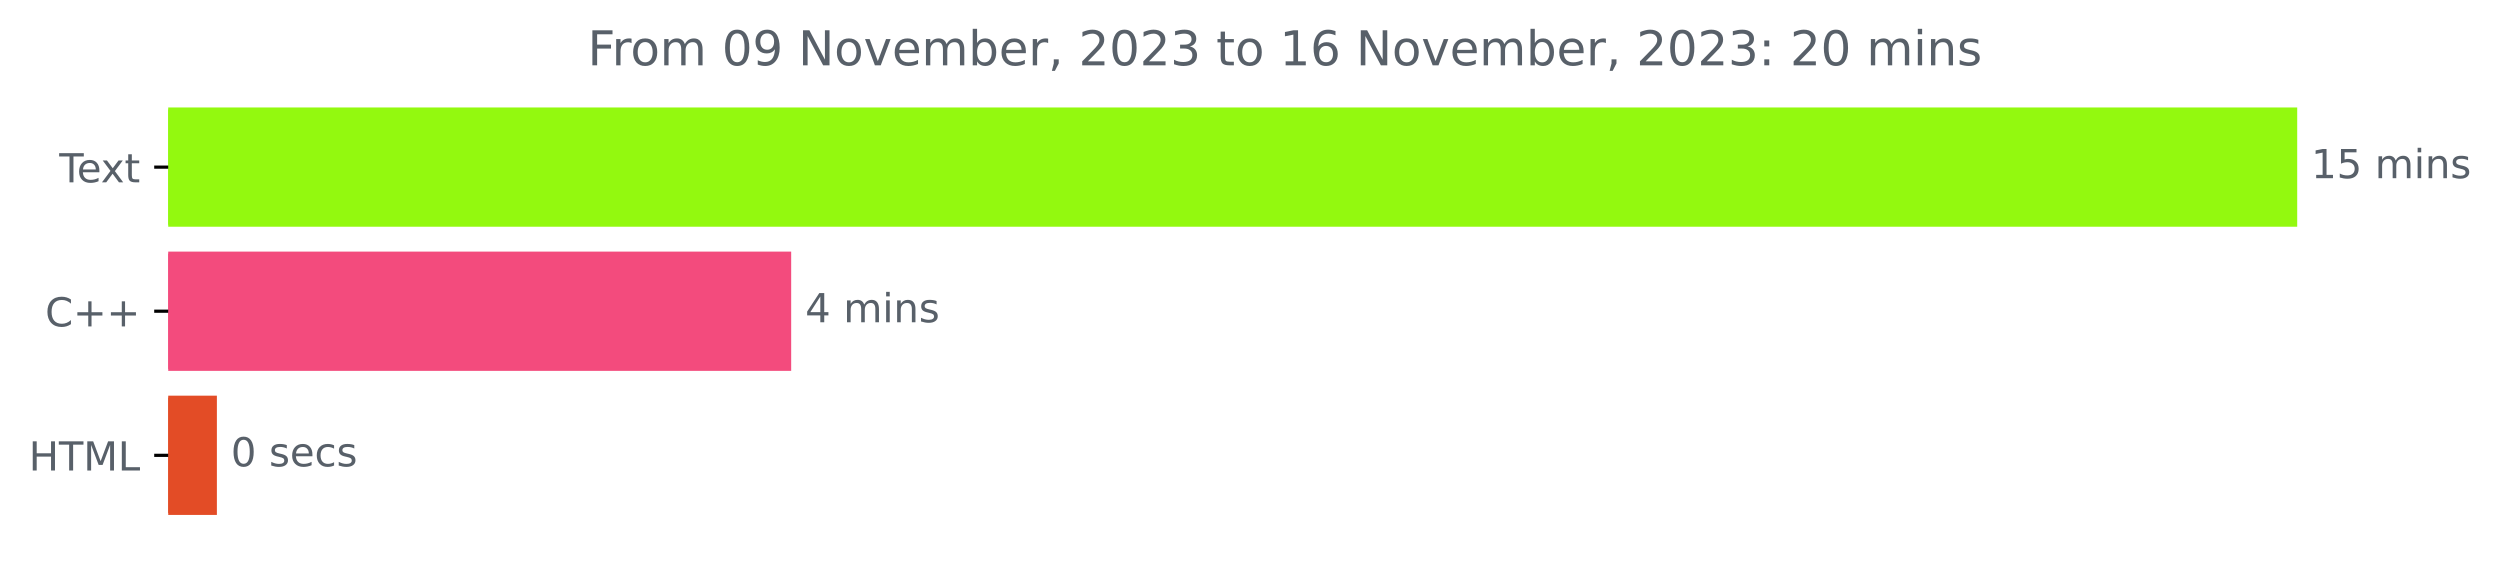
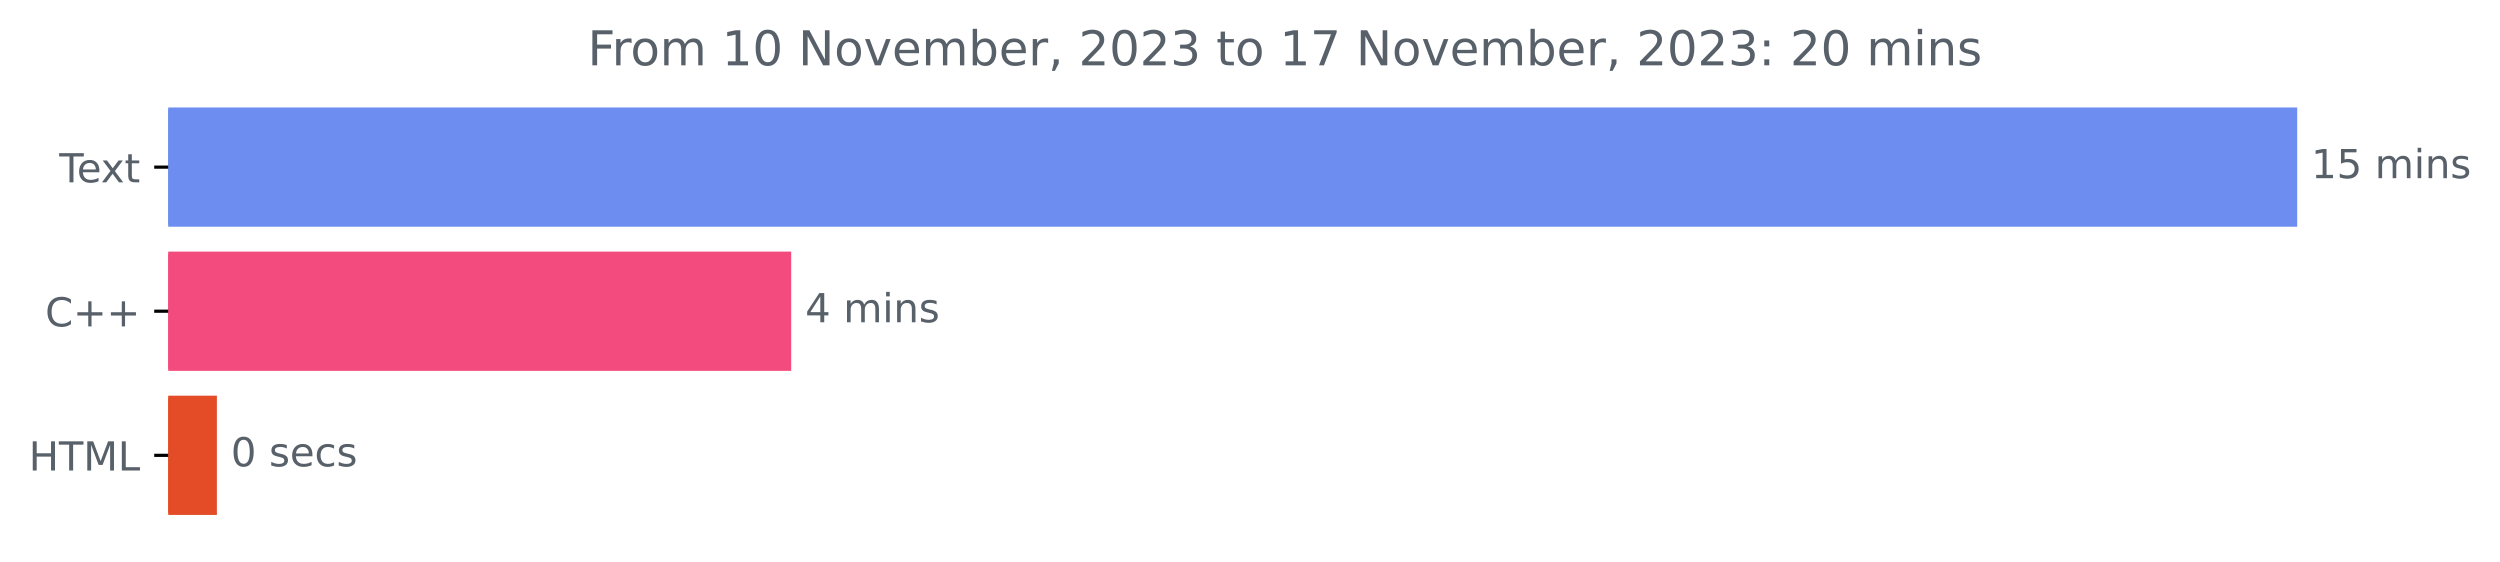
<svg xmlns="http://www.w3.org/2000/svg" xmlns:xlink="http://www.w3.org/1999/xlink" width="624.625pt" height="140.398pt" viewBox="0 0 624.625 140.398" version="1.1">
  <defs>
    <style type="text/css">*{stroke-linejoin: round; stroke-linecap: butt}</style>
  </defs>
  <g id="figure_1">
    <g id="patch_1">
      <path d="M 0 140.398  L 624.625 140.398  L 624.625 0  L 0 0  L 0 140.398  z " style="fill: none" />
    </g>
    <g id="axes_1">
      <g id="patch_2">
-         <path d="M 42.028 27.358  L 573.457 27.358  L 573.457 56.158  L 42.028 56.158  z " clip-path="url(#p33f4ef7035)" style="fill: #93f90f; stroke: #93f90f; stroke-linejoin: miter" />
+         <path d="M 42.028 27.358  L 573.457 27.358  L 573.457 56.158  L 42.028 56.158  z " clip-path="url(#p648980132d)" style="fill: #6d8ef0; stroke: #6d8ef0; stroke-linejoin: miter" />
      </g>
      <g id="patch_3">
-         <path d="M 42.028 63.358  L 197.177 63.358  L 197.177 92.158  L 42.028 92.158  z " clip-path="url(#p33f4ef7035)" style="fill: #f34b7d; stroke: #f34b7d; stroke-linejoin: miter" />
+         <path d="M 42.028 63.358  L 197.177 63.358  L 197.177 92.158  L 42.028 92.158  z " clip-path="url(#p648980132d)" style="fill: #f34b7d; stroke: #f34b7d; stroke-linejoin: miter" />
      </g>
      <g id="patch_4">
-         <path d="M 42.028 99.358  L 53.689 99.358  L 53.689 128.158  L 42.028 128.158  z " clip-path="url(#p33f4ef7035)" style="fill: #e34c26; stroke: #e34c26; stroke-linejoin: miter" />
+         <path d="M 42.028 99.358  L 53.689 99.358  L 53.689 128.158  L 42.028 128.158  z " clip-path="url(#p648980132d)" style="fill: #e34c26; stroke: #e34c26; stroke-linejoin: miter" />
      </g>
      <g id="matplotlib.axis_1" />
      <g id="matplotlib.axis_2">
        <g id="ytick_1">
          <g id="line2d_1">
            <defs>
-               <path id="m31fc7b3550" d="M 0 0  L -3.5 0  " style="stroke: #000000; stroke-width: 0.8" />
+               <path id="m30db6b1247" d="M 0 0  L -3.5 0  " style="stroke: #000000; stroke-width: 0.8" />
            </defs>
            <g>
-               <use xlink:href="#m31fc7b3550" x="42.028" y="41.758" style="stroke: #000000; stroke-width: 0.8" />
+               <use xlink:href="#m30db6b1247" x="42.028" y="41.758" style="stroke: #000000; stroke-width: 0.8" />
            </g>
          </g>
          <g id="text_1">
            <g style="fill: #586069" transform="translate(14.80312 45.55734)scale(0.1 -0.1)">
              <defs>
                <path id="DejaVuSans-54" d="M -19 4666  L 3928 4666  L 3928 4134  L 2272 4134  L 2272 0  L 1638 0  L 1638 4134  L -19 4134  L -19 4666  z " transform="scale(0.015625)" />
                <path id="DejaVuSans-65" d="M 3597 1894  L 3597 1613  L 953 1613  Q 991 1019 1311 708  Q 1631 397 2203 397  Q 2534 397 2845 478  Q 3156 559 3463 722  L 3463 178  Q 3153 47 2828 -22  Q 2503 -91 2169 -91  Q 1331 -91 842 396  Q 353 884 353 1716  Q 353 2575 817 3079  Q 1281 3584 2069 3584  Q 2775 3584 3186 3129  Q 3597 2675 3597 1894  z M 3022 2063  Q 3016 2534 2758 2815  Q 2500 3097 2075 3097  Q 1594 3097 1305 2825  Q 1016 2553 972 2059  L 3022 2063  z " transform="scale(0.015625)" />
                <path id="DejaVuSans-78" d="M 3513 3500  L 2247 1797  L 3578 0  L 2900 0  L 1881 1375  L 863 0  L 184 0  L 1544 1831  L 300 3500  L 978 3500  L 1906 2253  L 2834 3500  L 3513 3500  z " transform="scale(0.015625)" />
                <path id="DejaVuSans-74" d="M 1172 4494  L 1172 3500  L 2356 3500  L 2356 3053  L 1172 3053  L 1172 1153  Q 1172 725 1289 603  Q 1406 481 1766 481  L 2356 481  L 2356 0  L 1766 0  Q 1100 0 847 248  Q 594 497 594 1153  L 594 3053  L 172 3053  L 172 3500  L 594 3500  L 594 4494  L 1172 4494  z " transform="scale(0.015625)" />
              </defs>
              <use xlink:href="#DejaVuSans-54" />
              <use xlink:href="#DejaVuSans-65" x="44.084" />
              <use xlink:href="#DejaVuSans-78" x="103.857" />
              <use xlink:href="#DejaVuSans-74" x="163.037" />
            </g>
          </g>
        </g>
        <g id="ytick_2">
          <g id="line2d_2">
            <g>
-               <use xlink:href="#m31fc7b3550" x="42.028" y="77.758" style="stroke: #000000; stroke-width: 0.8" />
+               <use xlink:href="#m30db6b1247" x="42.028" y="77.758" style="stroke: #000000; stroke-width: 0.8" />
            </g>
          </g>
          <g id="text_2">
            <g style="fill: #586069" transform="translate(11.28594 81.55734)scale(0.1 -0.1)">
              <defs>
                <path id="DejaVuSans-43" d="M 4122 4306  L 4122 3641  Q 3803 3938 3442 4084  Q 3081 4231 2675 4231  Q 1875 4231 1450 3742  Q 1025 3253 1025 2328  Q 1025 1406 1450 917  Q 1875 428 2675 428  Q 3081 428 3442 575  Q 3803 722 4122 1019  L 4122 359  Q 3791 134 3420 21  Q 3050 -91 2638 -91  Q 1578 -91 968 557  Q 359 1206 359 2328  Q 359 3453 968 4101  Q 1578 4750 2638 4750  Q 3056 4750 3426 4639  Q 3797 4528 4122 4306  z " transform="scale(0.015625)" />
                <path id="DejaVuSans-2b" d="M 2944 4013  L 2944 2272  L 4684 2272  L 4684 1741  L 2944 1741  L 2944 0  L 2419 0  L 2419 1741  L 678 1741  L 678 2272  L 2419 2272  L 2419 4013  L 2944 4013  z " transform="scale(0.015625)" />
              </defs>
              <use xlink:href="#DejaVuSans-43" />
              <use xlink:href="#DejaVuSans-2b" x="69.824" />
              <use xlink:href="#DejaVuSans-2b" x="153.613" />
            </g>
          </g>
        </g>
        <g id="ytick_3">
          <g id="line2d_3">
            <g>
-               <use xlink:href="#m31fc7b3550" x="42.028" y="113.758" style="stroke: #000000; stroke-width: 0.8" />
+               <use xlink:href="#m30db6b1247" x="42.028" y="113.758" style="stroke: #000000; stroke-width: 0.8" />
            </g>
          </g>
          <g id="text_3">
            <g style="fill: #586069" transform="translate(7.2 117.5573)scale(0.1 -0.1)">
              <defs>
                <path id="DejaVuSans-48" d="M 628 4666  L 1259 4666  L 1259 2753  L 3553 2753  L 3553 4666  L 4184 4666  L 4184 0  L 3553 0  L 3553 2222  L 1259 2222  L 1259 0  L 628 0  L 628 4666  z " transform="scale(0.015625)" />
                <path id="DejaVuSans-4d" d="M 628 4666  L 1569 4666  L 2759 1491  L 3956 4666  L 4897 4666  L 4897 0  L 4281 0  L 4281 4097  L 3078 897  L 2444 897  L 1241 4097  L 1241 0  L 628 0  L 628 4666  z " transform="scale(0.015625)" />
                <path id="DejaVuSans-4c" d="M 628 4666  L 1259 4666  L 1259 531  L 3531 531  L 3531 0  L 628 0  L 628 4666  z " transform="scale(0.015625)" />
              </defs>
              <use xlink:href="#DejaVuSans-48" />
              <use xlink:href="#DejaVuSans-54" x="75.195" />
              <use xlink:href="#DejaVuSans-4d" x="136.279" />
              <use xlink:href="#DejaVuSans-4c" x="222.559" />
            </g>
          </g>
        </g>
      </g>
      <g id="text_4">
        <g style="fill: #586069" transform="translate(577.4567 44.5175)scale(0.1 -0.1)">
          <defs>
            <path id="DejaVuSans-31" d="M 794 531  L 1825 531  L 1825 4091  L 703 3866  L 703 4441  L 1819 4666  L 2450 4666  L 2450 531  L 3481 531  L 3481 0  L 794 0  L 794 531  z " transform="scale(0.015625)" />
            <path id="DejaVuSans-35" d="M 691 4666  L 3169 4666  L 3169 4134  L 1269 4134  L 1269 2991  Q 1406 3038 1543 3061  Q 1681 3084 1819 3084  Q 2600 3084 3056 2656  Q 3513 2228 3513 1497  Q 3513 744 3044 326  Q 2575 -91 1722 -91  Q 1428 -91 1123 -41  Q 819 9 494 109  L 494 744  Q 775 591 1075 516  Q 1375 441 1709 441  Q 2250 441 2565 725  Q 2881 1009 2881 1497  Q 2881 1984 2565 2268  Q 2250 2553 1709 2553  Q 1456 2553 1204 2497  Q 953 2441 691 2322  L 691 4666  z " transform="scale(0.015625)" />
            <path id="DejaVuSans-20" transform="scale(0.015625)" />
            <path id="DejaVuSans-6d" d="M 3328 2828  Q 3544 3216 3844 3400  Q 4144 3584 4550 3584  Q 5097 3584 5394 3201  Q 5691 2819 5691 2113  L 5691 0  L 5113 0  L 5113 2094  Q 5113 2597 4934 2840  Q 4756 3084 4391 3084  Q 3944 3084 3684 2787  Q 3425 2491 3425 1978  L 3425 0  L 2847 0  L 2847 2094  Q 2847 2600 2669 2842  Q 2491 3084 2119 3084  Q 1678 3084 1418 2786  Q 1159 2488 1159 1978  L 1159 0  L 581 0  L 581 3500  L 1159 3500  L 1159 2956  Q 1356 3278 1631 3431  Q 1906 3584 2284 3584  Q 2666 3584 2933 3390  Q 3200 3197 3328 2828  z " transform="scale(0.015625)" />
            <path id="DejaVuSans-69" d="M 603 3500  L 1178 3500  L 1178 0  L 603 0  L 603 3500  z M 603 4863  L 1178 4863  L 1178 4134  L 603 4134  L 603 4863  z " transform="scale(0.015625)" />
            <path id="DejaVuSans-6e" d="M 3513 2113  L 3513 0  L 2938 0  L 2938 2094  Q 2938 2591 2744 2837  Q 2550 3084 2163 3084  Q 1697 3084 1428 2787  Q 1159 2491 1159 1978  L 1159 0  L 581 0  L 581 3500  L 1159 3500  L 1159 2956  Q 1366 3272 1645 3428  Q 1925 3584 2291 3584  Q 2894 3584 3203 3211  Q 3513 2838 3513 2113  z " transform="scale(0.015625)" />
            <path id="DejaVuSans-73" d="M 2834 3397  L 2834 2853  Q 2591 2978 2328 3040  Q 2066 3103 1784 3103  Q 1356 3103 1142 2972  Q 928 2841 928 2578  Q 928 2378 1081 2264  Q 1234 2150 1697 2047  L 1894 2003  Q 2506 1872 2764 1633  Q 3022 1394 3022 966  Q 3022 478 2636 193  Q 2250 -91 1575 -91  Q 1294 -91 989 -36  Q 684 19 347 128  L 347 722  Q 666 556 975 473  Q 1284 391 1588 391  Q 1994 391 2212 530  Q 2431 669 2431 922  Q 2431 1156 2273 1281  Q 2116 1406 1581 1522  L 1381 1569  Q 847 1681 609 1914  Q 372 2147 372 2553  Q 372 3047 722 3315  Q 1072 3584 1716 3584  Q 2034 3584 2315 3537  Q 2597 3491 2834 3397  z " transform="scale(0.015625)" />
          </defs>
          <use xlink:href="#DejaVuSans-31" />
          <use xlink:href="#DejaVuSans-35" x="63.623" />
          <use xlink:href="#DejaVuSans-20" x="127.246" />
          <use xlink:href="#DejaVuSans-6d" x="159.033" />
          <use xlink:href="#DejaVuSans-69" x="256.445" />
          <use xlink:href="#DejaVuSans-6e" x="284.229" />
          <use xlink:href="#DejaVuSans-73" x="347.607" />
        </g>
      </g>
      <g id="text_5">
        <g style="fill: #586069" transform="translate(201.1765 80.5175)scale(0.1 -0.1)">
          <defs>
            <path id="DejaVuSans-34" d="M 2419 4116  L 825 1625  L 2419 1625  L 2419 4116  z M 2253 4666  L 3047 4666  L 3047 1625  L 3713 1625  L 3713 1100  L 3047 1100  L 3047 0  L 2419 0  L 2419 1100  L 313 1100  L 313 1709  L 2253 4666  z " transform="scale(0.015625)" />
          </defs>
          <use xlink:href="#DejaVuSans-34" />
          <use xlink:href="#DejaVuSans-20" x="63.623" />
          <use xlink:href="#DejaVuSans-6d" x="95.41" />
          <use xlink:href="#DejaVuSans-69" x="192.822" />
          <use xlink:href="#DejaVuSans-6e" x="220.605" />
          <use xlink:href="#DejaVuSans-73" x="283.984" />
        </g>
      </g>
      <g id="text_6">
        <g style="fill: #586069" transform="translate(57.68869 116.5175)scale(0.1 -0.1)">
          <defs>
            <path id="DejaVuSans-30" d="M 2034 4250  Q 1547 4250 1301 3770  Q 1056 3291 1056 2328  Q 1056 1369 1301 889  Q 1547 409 2034 409  Q 2525 409 2770 889  Q 3016 1369 3016 2328  Q 3016 3291 2770 3770  Q 2525 4250 2034 4250  z M 2034 4750  Q 2819 4750 3233 4129  Q 3647 3509 3647 2328  Q 3647 1150 3233 529  Q 2819 -91 2034 -91  Q 1250 -91 836 529  Q 422 1150 422 2328  Q 422 3509 836 4129  Q 1250 4750 2034 4750  z " transform="scale(0.015625)" />
            <path id="DejaVuSans-63" d="M 3122 3366  L 3122 2828  Q 2878 2963 2633 3030  Q 2388 3097 2138 3097  Q 1578 3097 1268 2742  Q 959 2388 959 1747  Q 959 1106 1268 751  Q 1578 397 2138 397  Q 2388 397 2633 464  Q 2878 531 3122 666  L 3122 134  Q 2881 22 2623 -34  Q 2366 -91 2075 -91  Q 1284 -91 818 406  Q 353 903 353 1747  Q 353 2603 823 3093  Q 1294 3584 2113 3584  Q 2378 3584 2631 3529  Q 2884 3475 3122 3366  z " transform="scale(0.015625)" />
          </defs>
          <use xlink:href="#DejaVuSans-30" />
          <use xlink:href="#DejaVuSans-20" x="63.623" />
          <use xlink:href="#DejaVuSans-73" x="95.41" />
          <use xlink:href="#DejaVuSans-65" x="147.51" />
          <use xlink:href="#DejaVuSans-63" x="209.033" />
          <use xlink:href="#DejaVuSans-73" x="264.014" />
        </g>
      </g>
      <g id="text_7">
        <g style="fill: #586069" transform="translate(146.8303 16.31812)scale(0.12 -0.12)">
          <defs>
            <path id="DejaVuSans-46" d="M 628 4666  L 3309 4666  L 3309 4134  L 1259 4134  L 1259 2759  L 3109 2759  L 3109 2228  L 1259 2228  L 1259 0  L 628 0  L 628 4666  z " transform="scale(0.015625)" />
            <path id="DejaVuSans-72" d="M 2631 2963  Q 2534 3019 2420 3045  Q 2306 3072 2169 3072  Q 1681 3072 1420 2755  Q 1159 2438 1159 1844  L 1159 0  L 581 0  L 581 3500  L 1159 3500  L 1159 2956  Q 1341 3275 1631 3429  Q 1922 3584 2338 3584  Q 2397 3584 2469 3576  Q 2541 3569 2628 3553  L 2631 2963  z " transform="scale(0.015625)" />
            <path id="DejaVuSans-6f" d="M 1959 3097  Q 1497 3097 1228 2736  Q 959 2375 959 1747  Q 959 1119 1226 758  Q 1494 397 1959 397  Q 2419 397 2687 759  Q 2956 1122 2956 1747  Q 2956 2369 2687 2733  Q 2419 3097 1959 3097  z M 1959 3584  Q 2709 3584 3137 3096  Q 3566 2609 3566 1747  Q 3566 888 3137 398  Q 2709 -91 1959 -91  Q 1206 -91 779 398  Q 353 888 353 1747  Q 353 2609 779 3096  Q 1206 3584 1959 3584  z " transform="scale(0.015625)" />
-             <path id="DejaVuSans-39" d="M 703 97  L 703 672  Q 941 559 1184 500  Q 1428 441 1663 441  Q 2288 441 2617 861  Q 2947 1281 2994 2138  Q 2813 1869 2534 1725  Q 2256 1581 1919 1581  Q 1219 1581 811 2004  Q 403 2428 403 3163  Q 403 3881 828 4315  Q 1253 4750 1959 4750  Q 2769 4750 3195 4129  Q 3622 3509 3622 2328  Q 3622 1225 3098 567  Q 2575 -91 1691 -91  Q 1453 -91 1209 -44  Q 966 3 703 97  z M 1959 2075  Q 2384 2075 2632 2365  Q 2881 2656 2881 3163  Q 2881 3666 2632 3958  Q 2384 4250 1959 4250  Q 1534 4250 1286 3958  Q 1038 3666 1038 3163  Q 1038 2656 1286 2365  Q 1534 2075 1959 2075  z " transform="scale(0.015625)" />
            <path id="DejaVuSans-4e" d="M 628 4666  L 1478 4666  L 3547 763  L 3547 4666  L 4159 4666  L 4159 0  L 3309 0  L 1241 3903  L 1241 0  L 628 0  L 628 4666  z " transform="scale(0.015625)" />
            <path id="DejaVuSans-76" d="M 191 3500  L 800 3500  L 1894 563  L 2988 3500  L 3597 3500  L 2284 0  L 1503 0  L 191 3500  z " transform="scale(0.015625)" />
            <path id="DejaVuSans-62" d="M 3116 1747  Q 3116 2381 2855 2742  Q 2594 3103 2138 3103  Q 1681 3103 1420 2742  Q 1159 2381 1159 1747  Q 1159 1113 1420 752  Q 1681 391 2138 391  Q 2594 391 2855 752  Q 3116 1113 3116 1747  z M 1159 2969  Q 1341 3281 1617 3432  Q 1894 3584 2278 3584  Q 2916 3584 3314 3078  Q 3713 2572 3713 1747  Q 3713 922 3314 415  Q 2916 -91 2278 -91  Q 1894 -91 1617 61  Q 1341 213 1159 525  L 1159 0  L 581 0  L 581 4863  L 1159 4863  L 1159 2969  z " transform="scale(0.015625)" />
            <path id="DejaVuSans-2c" d="M 750 794  L 1409 794  L 1409 256  L 897 -744  L 494 -744  L 750 256  L 750 794  z " transform="scale(0.015625)" />
            <path id="DejaVuSans-32" d="M 1228 531  L 3431 531  L 3431 0  L 469 0  L 469 531  Q 828 903 1448 1529  Q 2069 2156 2228 2338  Q 2531 2678 2651 2914  Q 2772 3150 2772 3378  Q 2772 3750 2511 3984  Q 2250 4219 1831 4219  Q 1534 4219 1204 4116  Q 875 4013 500 3803  L 500 4441  Q 881 4594 1212 4672  Q 1544 4750 1819 4750  Q 2544 4750 2975 4387  Q 3406 4025 3406 3419  Q 3406 3131 3298 2873  Q 3191 2616 2906 2266  Q 2828 2175 2409 1742  Q 1991 1309 1228 531  z " transform="scale(0.015625)" />
            <path id="DejaVuSans-33" d="M 2597 2516  Q 3050 2419 3304 2112  Q 3559 1806 3559 1356  Q 3559 666 3084 287  Q 2609 -91 1734 -91  Q 1441 -91 1130 -33  Q 819 25 488 141  L 488 750  Q 750 597 1062 519  Q 1375 441 1716 441  Q 2309 441 2620 675  Q 2931 909 2931 1356  Q 2931 1769 2642 2001  Q 2353 2234 1838 2234  L 1294 2234  L 1294 2753  L 1863 2753  Q 2328 2753 2575 2939  Q 2822 3125 2822 3475  Q 2822 3834 2567 4026  Q 2313 4219 1838 4219  Q 1578 4219 1281 4162  Q 984 4106 628 3988  L 628 4550  Q 988 4650 1302 4700  Q 1616 4750 1894 4750  Q 2613 4750 3031 4423  Q 3450 4097 3450 3541  Q 3450 3153 3228 2886  Q 3006 2619 2597 2516  z " transform="scale(0.015625)" />
-             <path id="DejaVuSans-36" d="M 2113 2584  Q 1688 2584 1439 2293  Q 1191 2003 1191 1497  Q 1191 994 1439 701  Q 1688 409 2113 409  Q 2538 409 2786 701  Q 3034 994 3034 1497  Q 3034 2003 2786 2293  Q 2538 2584 2113 2584  z M 3366 4563  L 3366 3988  Q 3128 4100 2886 4159  Q 2644 4219 2406 4219  Q 1781 4219 1451 3797  Q 1122 3375 1075 2522  Q 1259 2794 1537 2939  Q 1816 3084 2150 3084  Q 2853 3084 3261 2657  Q 3669 2231 3669 1497  Q 3669 778 3244 343  Q 2819 -91 2113 -91  Q 1303 -91 875 529  Q 447 1150 447 2328  Q 447 3434 972 4092  Q 1497 4750 2381 4750  Q 2619 4750 2861 4703  Q 3103 4656 3366 4563  z " transform="scale(0.015625)" />
+             <path id="DejaVuSans-37" d="M 525 4666  L 3525 4666  L 3525 4397  L 1831 0  L 1172 0  L 2766 4134  L 525 4134  L 525 4666  z " transform="scale(0.015625)" />
            <path id="DejaVuSans-3a" d="M 750 794  L 1409 794  L 1409 0  L 750 0  L 750 794  z M 750 3309  L 1409 3309  L 1409 2516  L 750 2516  L 750 3309  z " transform="scale(0.015625)" />
          </defs>
          <use xlink:href="#DejaVuSans-46" />
          <use xlink:href="#DejaVuSans-72" x="50.27" />
          <use xlink:href="#DejaVuSans-6f" x="89.133" />
          <use xlink:href="#DejaVuSans-6d" x="150.314" />
          <use xlink:href="#DejaVuSans-20" x="247.727" />
-           <use xlink:href="#DejaVuSans-30" x="279.514" />
-           <use xlink:href="#DejaVuSans-39" x="343.137" />
+           <use xlink:href="#DejaVuSans-31" x="279.514" />
+           <use xlink:href="#DejaVuSans-30" x="343.137" />
          <use xlink:href="#DejaVuSans-20" x="406.76" />
          <use xlink:href="#DejaVuSans-4e" x="438.547" />
          <use xlink:href="#DejaVuSans-6f" x="513.352" />
          <use xlink:href="#DejaVuSans-76" x="574.533" />
          <use xlink:href="#DejaVuSans-65" x="633.713" />
          <use xlink:href="#DejaVuSans-6d" x="695.236" />
          <use xlink:href="#DejaVuSans-62" x="792.648" />
          <use xlink:href="#DejaVuSans-65" x="856.125" />
          <use xlink:href="#DejaVuSans-72" x="917.648" />
          <use xlink:href="#DejaVuSans-2c" x="958.762" />
          <use xlink:href="#DejaVuSans-20" x="990.549" />
          <use xlink:href="#DejaVuSans-32" x="1022.336" />
          <use xlink:href="#DejaVuSans-30" x="1085.959" />
          <use xlink:href="#DejaVuSans-32" x="1149.582" />
          <use xlink:href="#DejaVuSans-33" x="1213.205" />
          <use xlink:href="#DejaVuSans-20" x="1276.828" />
          <use xlink:href="#DejaVuSans-74" x="1308.615" />
          <use xlink:href="#DejaVuSans-6f" x="1347.824" />
          <use xlink:href="#DejaVuSans-20" x="1409.006" />
          <use xlink:href="#DejaVuSans-31" x="1440.793" />
-           <use xlink:href="#DejaVuSans-36" x="1504.416" />
+           <use xlink:href="#DejaVuSans-37" x="1504.416" />
          <use xlink:href="#DejaVuSans-20" x="1568.039" />
          <use xlink:href="#DejaVuSans-4e" x="1599.826" />
          <use xlink:href="#DejaVuSans-6f" x="1674.631" />
          <use xlink:href="#DejaVuSans-76" x="1735.812" />
          <use xlink:href="#DejaVuSans-65" x="1794.992" />
          <use xlink:href="#DejaVuSans-6d" x="1856.516" />
          <use xlink:href="#DejaVuSans-62" x="1953.928" />
          <use xlink:href="#DejaVuSans-65" x="2017.404" />
          <use xlink:href="#DejaVuSans-72" x="2078.928" />
          <use xlink:href="#DejaVuSans-2c" x="2120.041" />
          <use xlink:href="#DejaVuSans-20" x="2151.828" />
          <use xlink:href="#DejaVuSans-32" x="2183.615" />
          <use xlink:href="#DejaVuSans-30" x="2247.238" />
          <use xlink:href="#DejaVuSans-32" x="2310.861" />
          <use xlink:href="#DejaVuSans-33" x="2374.484" />
          <use xlink:href="#DejaVuSans-3a" x="2438.107" />
          <use xlink:href="#DejaVuSans-20" x="2471.799" />
          <use xlink:href="#DejaVuSans-32" x="2503.586" />
          <use xlink:href="#DejaVuSans-30" x="2567.209" />
          <use xlink:href="#DejaVuSans-20" x="2630.832" />
          <use xlink:href="#DejaVuSans-6d" x="2662.619" />
          <use xlink:href="#DejaVuSans-69" x="2760.031" />
          <use xlink:href="#DejaVuSans-6e" x="2787.814" />
          <use xlink:href="#DejaVuSans-73" x="2851.193" />
        </g>
      </g>
    </g>
  </g>
  <defs>
-     <clipPath id="p33f4ef7035">
+     <clipPath id="p648980132d">
      <rect x="42.028" y="22.318" width="558" height="110.88" />
    </clipPath>
  </defs>
</svg>
